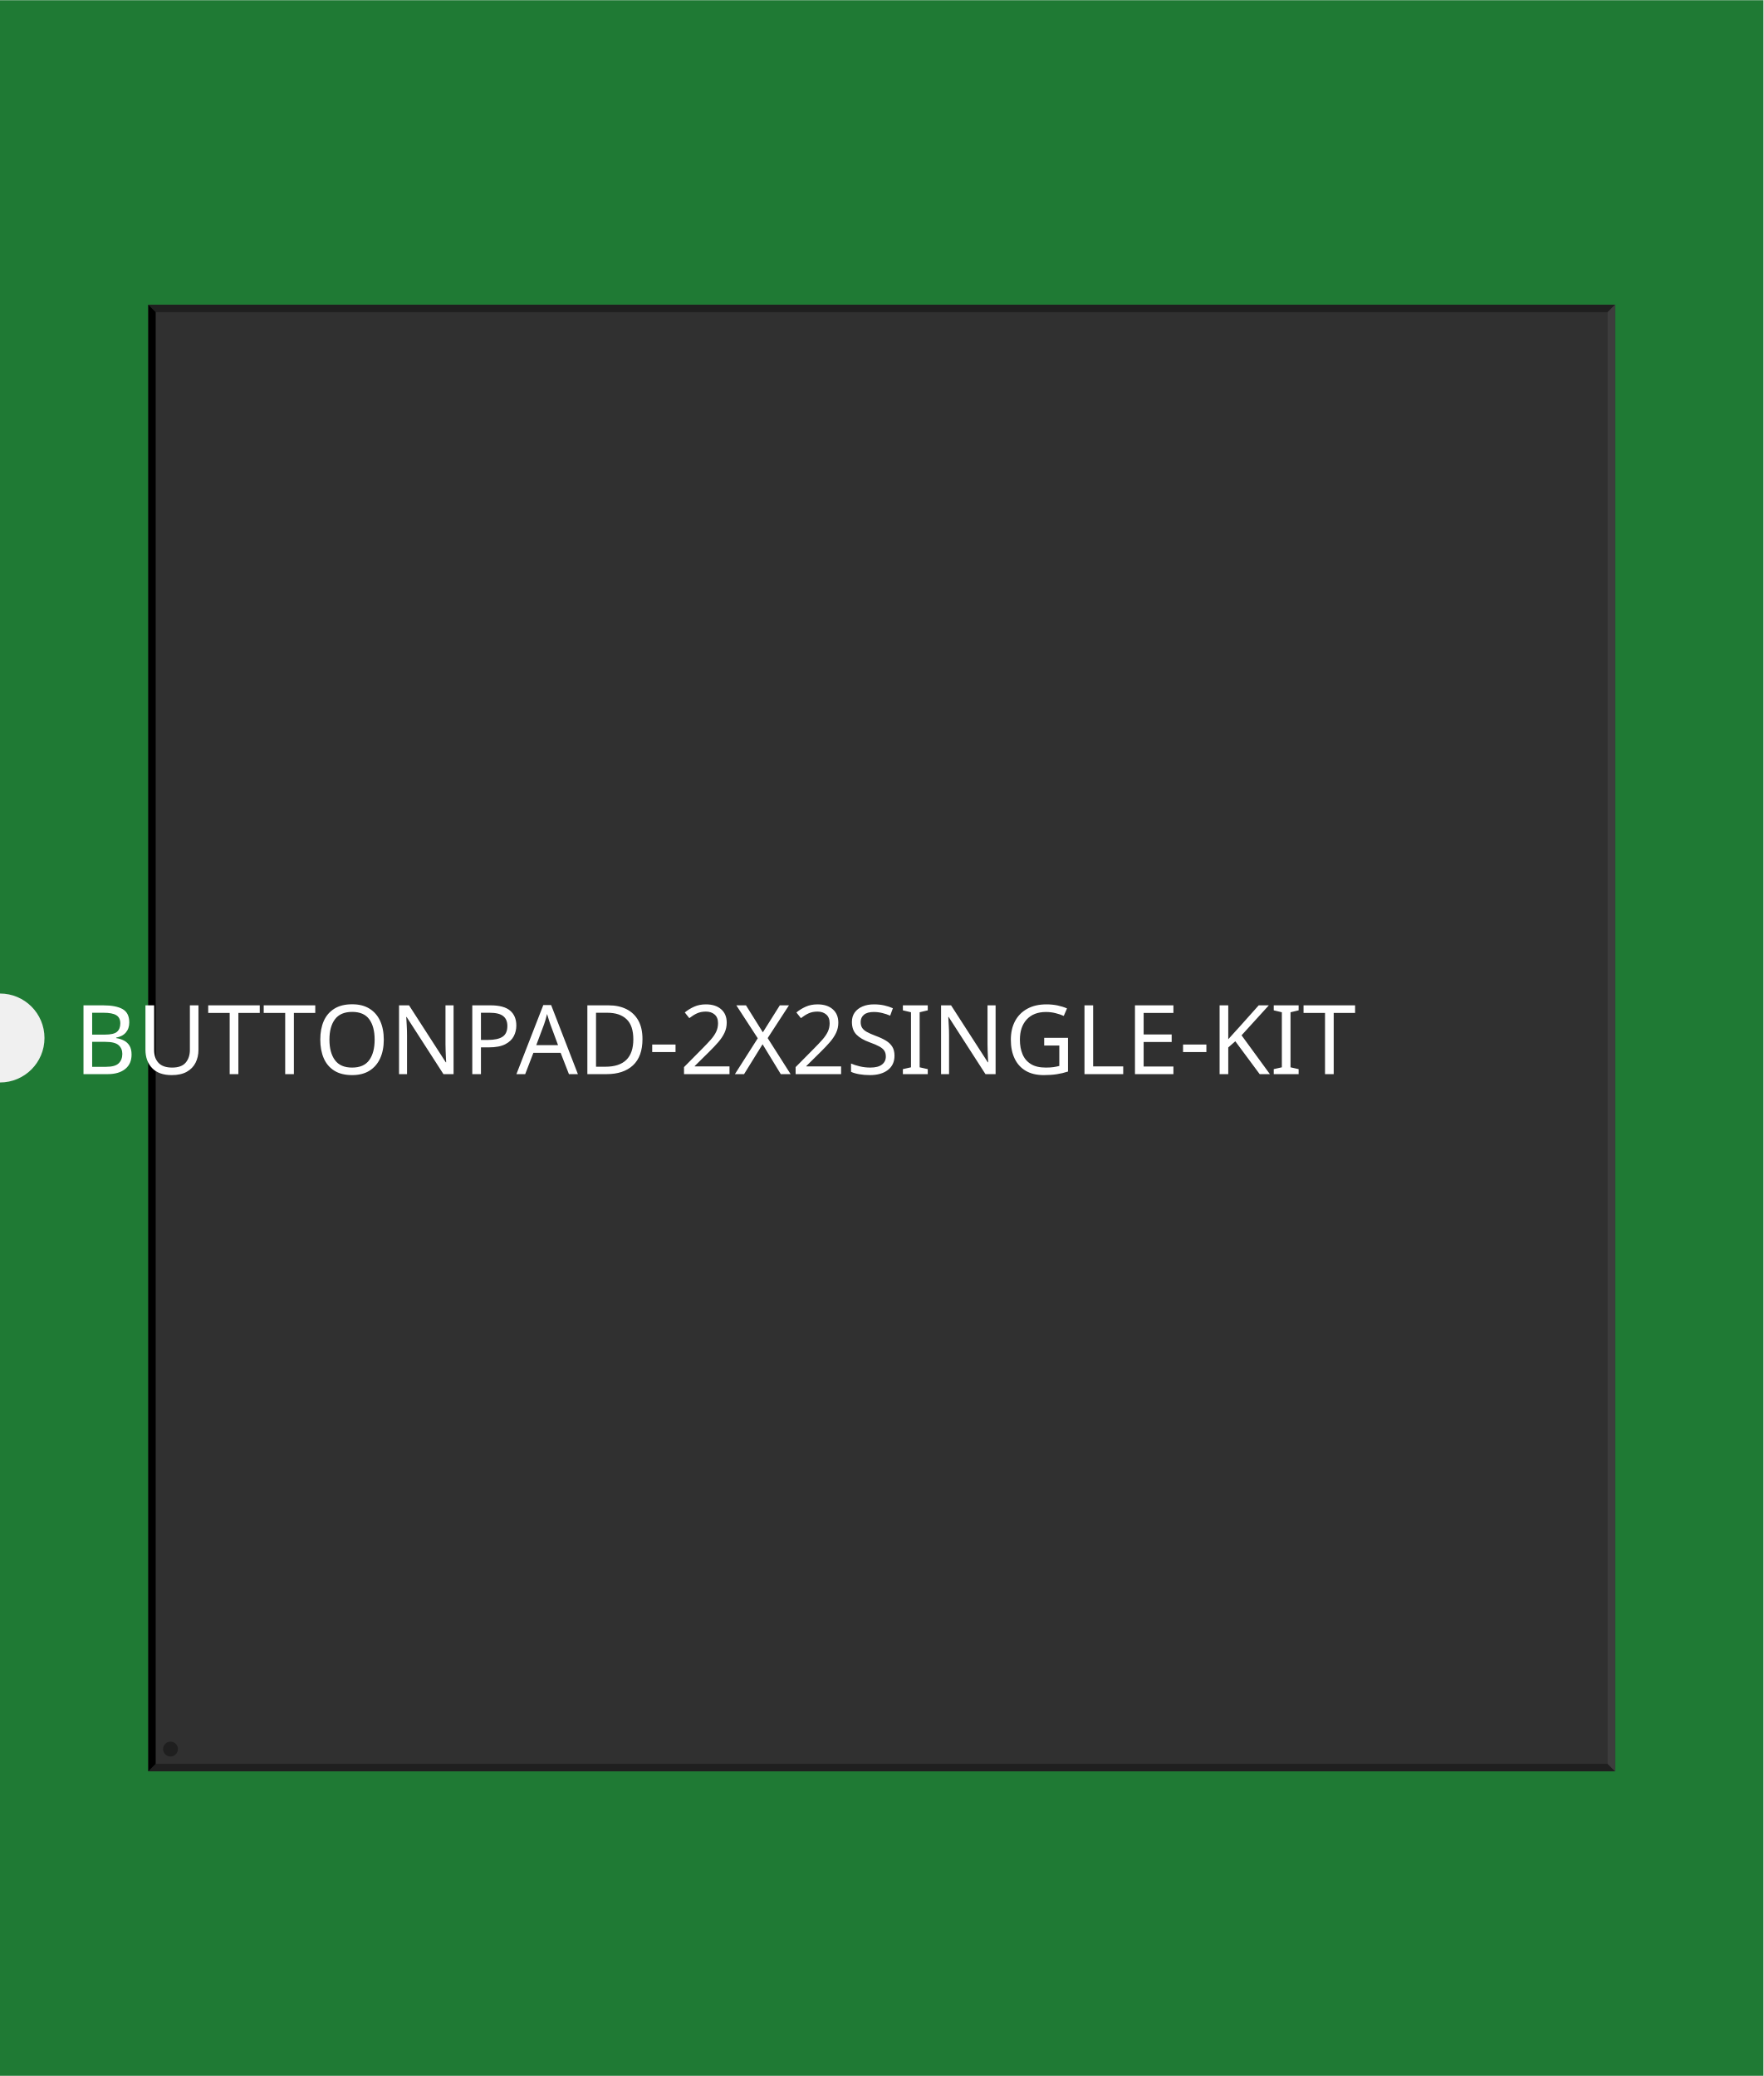
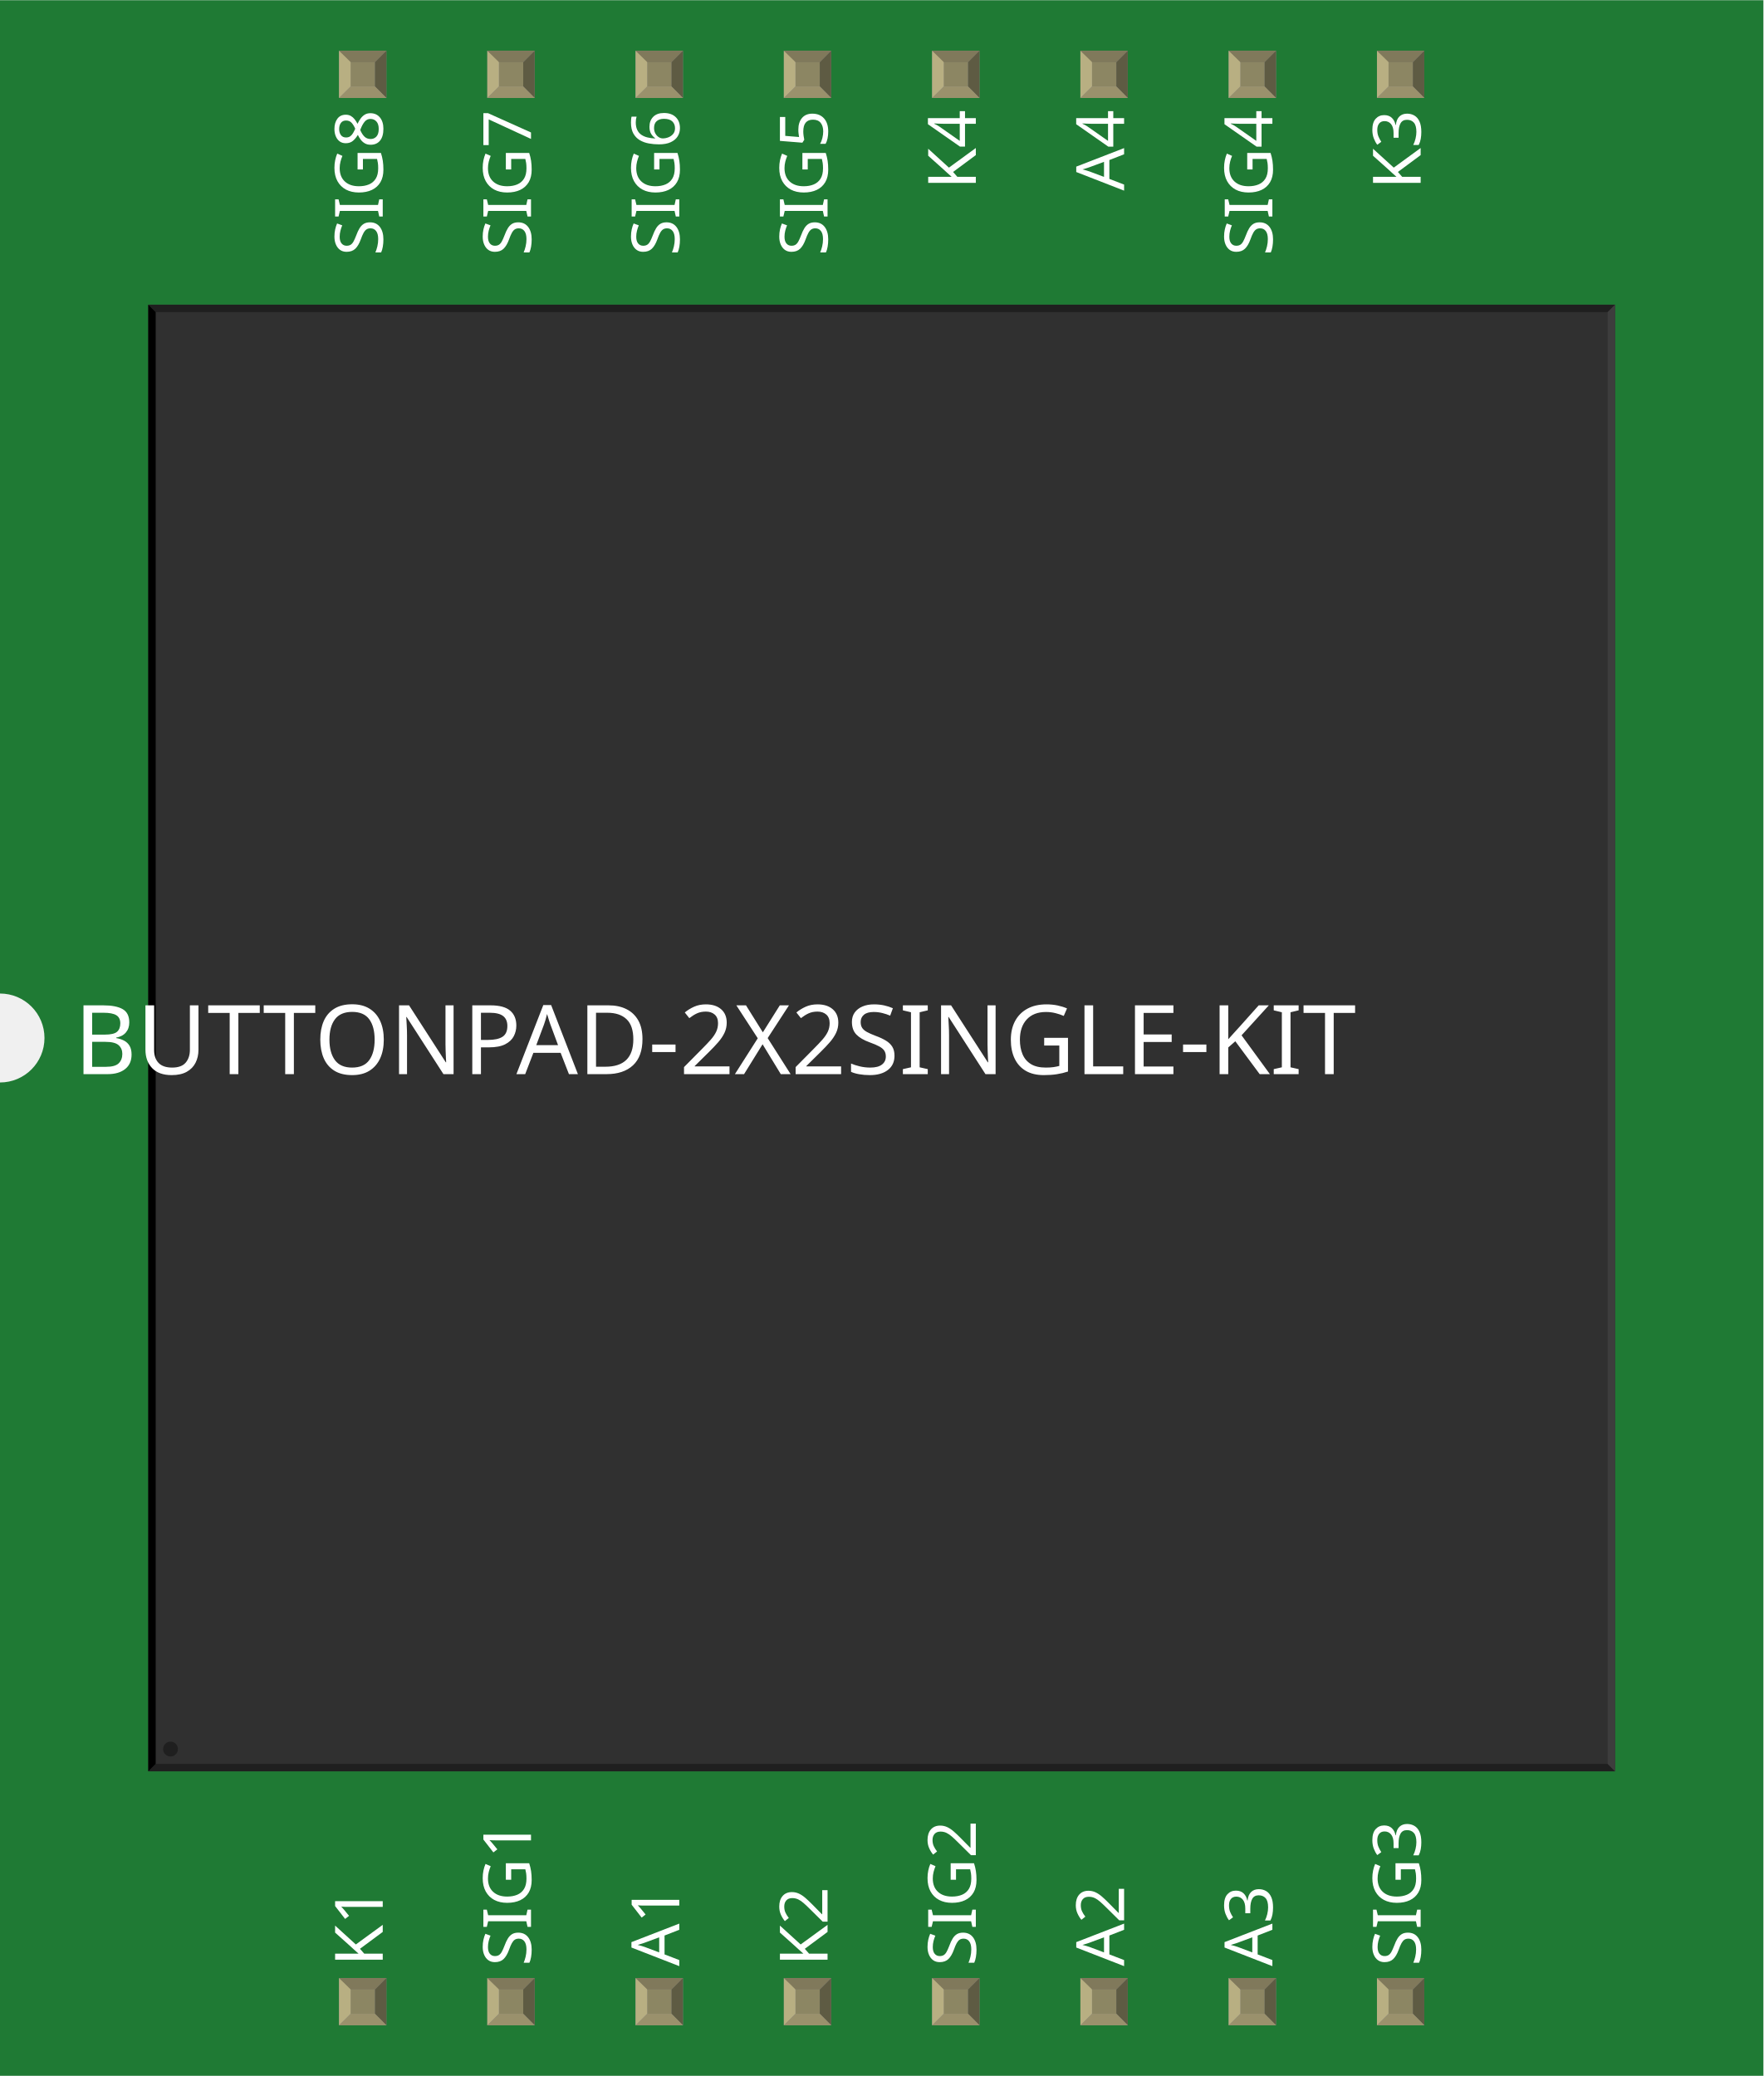
<svg xmlns="http://www.w3.org/2000/svg" width="1.189in" x="0in" version="1.2" y="0in" height="1.4in" viewBox="0 0 1189.25 1400" baseProfile="tiny">
  <g id="breadboard">
    <g id="icon">
      <path fill="#1F7A34" stroke="none" stroke-width="0" d="M0,0L0,670A30,30 0 0 1 0,730L0,1400L1189.25,1400L1189.25,0L0,0z" />
      <g transform="translate(-394.626,-289.252)">
        <g transform="matrix(0.5, 0, 0, 0.5, 494.626, 494.626)">
          <line class="other" stroke="#F7BD13" stroke-linecap="round" y1="300.275" x1="272.716" y2="359.33" stroke-width="10" x2="331.771" />
          <line class="other" stroke="#F7BD13" stroke-linecap="round" y1="403.424" x1="337.676" y2="353.031" stroke-width="10" x2="262.086" />
          <line class="other" stroke="#F7BD13" stroke-linecap="round" y1="377.44" x1="219.96" y2="418.385" stroke-width="10" x2="301.062" />
          <line class="other" stroke="#F7BD13" stroke-linecap="round" y1="477.046" x1="194.763" y2="482.558" stroke-width="10" x2="285.314" />
          <line class="other" stroke="#F7BD13" stroke-linecap="round" y1="521.141" x1="313.661" y2="526.652" stroke-width="10" x2="223.11" />
          <line class="other" stroke="#F7BD13" stroke-linecap="round" y1="575.078" x1="207.362" y2="554.999" stroke-width="10" x2="296.732" />
          <line class="other" stroke="#F7BD13" stroke-linecap="round" y1="579.015" x1="331.377" y2="616.022" stroke-width="10" x2="252.637" />
          <line class="other" stroke="#F7BD13" stroke-linecap="round" y1="664.447" x1="250.275" y2="620.353" stroke-width="10" x2="325.078" />
          <line class="other" stroke="#F7BD13" stroke-linecap="round" y1="629.802" x1="368.385" y2="690.825" stroke-width="10" x2="295.551" />
          <line class="other" stroke="#F7BD13" stroke-linecap="round" y1="740.038" x1="328.228" y2="669.172" stroke-width="10" x2="380.59" />
          <line class="other" stroke="#F7BD13" stroke-linecap="round" y1="663.266" x1="420.747" y2="745.55" stroke-width="10" x2="381.771" />
          <line class="other" stroke="#F7BD13" stroke-linecap="round" y1="775.865" x1="409.33" y2="692.006" stroke-width="10" x2="438.464" />
          <line class="other" stroke="#F7BD13" stroke-linecap="round" y1="677.046" x1="474.684" y2="766.416" stroke-width="10" x2="461.298" />
          <line class="other" stroke="#F7BD13" stroke-linecap="round" y1="790.038" x1="497.912" y2="702.243" stroke-width="10" x2="500.668" />
          <line class="other" stroke="#F7BD13" stroke-linecap="round" y1="672.715" x1="528.227" y2="763.266" stroke-width="10" x2="545.944" />
          <line class="other" stroke="#F7BD13" stroke-linecap="round" y1="765.235" x1="591.219" y2="689.251" stroke-width="10" x2="562.085" />
          <line class="other" stroke="#F7BD13" stroke-linecap="round" y1="650.668" x1="584.133" y2="732.951" stroke-width="10" x2="632.164" />
          <line class="other" stroke="#F7BD13" stroke-linecap="round" y1="725.471" x1="667.991" y2="656.967" stroke-width="10" x2="621.928" />
          <line class="other" stroke="#F7BD13" stroke-linecap="round" y1="612.873" x1="627.046" y2="675.077" stroke-width="10" x2="686.495" />
          <line class="other" stroke="#F7BD13" stroke-linecap="round" y1="656.967" x1="732.164" y2="606.574" stroke-width="10" x2="664.054" />
          <line class="other" stroke="#F7BD13" stroke-linecap="round" y1="560.117" x1="658.542" y2="600.274" stroke-width="10" x2="739.644" />
          <line class="other" stroke="#F7BD13" stroke-linecap="round" y1="568.778" x1="773.502" y2="541.219" stroke-width="10" x2="688.069" />
          <line class="other" stroke="#F7BD13" stroke-linecap="round" y1="514.054" x1="670.353" y2="520.353" stroke-width="10" x2="759.723" />
          <line class="other" stroke="#F7BD13" stroke-linecap="round" y1="487.676" x1="779.802" y2="486.495" stroke-width="10" x2="693.188" />
          <line class="other" stroke="#F7BD13" stroke-linecap="round" y1="463.267" x1="662.873" y2="450.668" stroke-width="10" x2="757.361" />
          <line class="other" stroke="#F7BD13" stroke-linecap="round" y1="408.936" x1="769.172" y2="425.472" stroke-width="10" x2="681.77" />
          <line class="other" stroke="#F7BD13" stroke-linecap="round" y1="412.086" x1="645.944" y2="373.109" stroke-width="10" x2="733.345" />
          <line class="other" stroke="#F7BD13" stroke-linecap="round" y1="334.921" x1="731.376" y2="377.046" stroke-width="10" x2="652.243" />
          <line class="other" stroke="#F7BD13" stroke-linecap="round" y1="368.779" x1="614.448" y2="312.086" stroke-width="10" x2="686.495" />
          <line class="other" stroke="#F7BD13" stroke-linecap="round" y1="264.448" x1="667.203" y2="334.133" stroke-width="10" x2="606.18" />
          <line class="other" stroke="#F7BD13" stroke-linecap="round" y1="336.102" x1="567.204" y2="260.511" stroke-width="10" x2="620.747" />
          <line class="other" stroke="#F7BD13" stroke-linecap="round" y1="220.354" x1="580.983" y2="299.488" stroke-width="10" x2="548.306" />
          <line class="other" stroke="#F7BD13" stroke-linecap="round" y1="315.236" x1="512.479" y2="229.803" stroke-width="10" x2="532.558" />
          <line class="other" stroke="#F7BD13" stroke-linecap="round" y1="357.361" x1="374.684" y2="290.826" stroke-width="10" x2="314.448" />
          <line class="other" stroke="#F7BD13" stroke-linecap="round" y1="253.031" x1="331.377" y2="325.472" stroke-width="10" x2="387.283" />
          <line class="other" stroke="#F7BD13" stroke-linecap="round" y1="327.834" x1="420.747" y2="249.881" stroke-width="10" x2="377.046" />
          <line class="other" stroke="#F7BD13" stroke-linecap="round" y1="217.204" x1="404.212" y2="293.188" stroke-width="10" x2="437.283" />
          <line class="other" stroke="#F7BD13" stroke-linecap="round" y1="317.204" x1="465.235" y2="223.503" stroke-width="10" x2="450.275" />
          <line class="other" stroke="#F7BD13" stroke-linecap="round" y1="203.425" x1="489.251" y2="285.708" stroke-width="10" x2="489.251" />
          <line class="other" stroke="#F7BD13" stroke-linecap="round" y1="457.755" x1="313.661" y2="428.621" stroke-width="10" x2="221.929" />
          <line class="other" stroke="#F7BD13" stroke-linecap="round" y1="300.275" x1="1263.03" y2="359.33" stroke-width="10" x2="1322.08" />
          <line class="other" stroke="#F7BD13" stroke-linecap="round" y1="403.424" x1="1327.99" y2="353.031" stroke-width="10" x2="1252.4" />
          <line class="other" stroke="#F7BD13" stroke-linecap="round" y1="377.44" x1="1210.27" y2="418.385" stroke-width="10" x2="1291.38" />
          <line class="other" stroke="#F7BD13" stroke-linecap="round" y1="477.046" x1="1185.08" y2="482.558" stroke-width="10" x2="1275.63" />
          <line class="other" stroke="#F7BD13" stroke-linecap="round" y1="521.141" x1="1303.97" y2="526.652" stroke-width="10" x2="1213.42" />
          <line class="other" stroke="#F7BD13" stroke-linecap="round" y1="575.078" x1="1197.67" y2="554.999" stroke-width="10" x2="1287.04" />
          <line class="other" stroke="#F7BD13" stroke-linecap="round" y1="579.015" x1="1321.69" y2="616.022" stroke-width="10" x2="1242.95" />
          <line class="other" stroke="#F7BD13" stroke-linecap="round" y1="664.447" x1="1240.59" y2="620.353" stroke-width="10" x2="1315.39" />
          <line class="other" stroke="#F7BD13" stroke-linecap="round" y1="629.802" x1="1358.7" y2="690.825" stroke-width="10" x2="1285.86" />
          <line class="other" stroke="#F7BD13" stroke-linecap="round" y1="740.038" x1="1318.54" y2="669.172" stroke-width="10" x2="1370.9" />
          <line class="other" stroke="#F7BD13" stroke-linecap="round" y1="663.266" x1="1411.06" y2="745.55" stroke-width="10" x2="1372.08" />
          <line class="other" stroke="#F7BD13" stroke-linecap="round" y1="775.865" x1="1399.64" y2="692.006" stroke-width="10" x2="1428.78" />
          <line class="other" stroke="#F7BD13" stroke-linecap="round" y1="677.046" x1="1465" y2="766.416" stroke-width="10" x2="1451.61" />
          <line class="other" stroke="#F7BD13" stroke-linecap="round" y1="790.038" x1="1488.23" y2="702.243" stroke-width="10" x2="1490.98" />
          <line class="other" stroke="#F7BD13" stroke-linecap="round" y1="672.715" x1="1518.54" y2="763.266" stroke-width="10" x2="1536.26" />
          <line class="other" stroke="#F7BD13" stroke-linecap="round" y1="765.235" x1="1581.53" y2="689.251" stroke-width="10" x2="1552.4" />
          <line class="other" stroke="#F7BD13" stroke-linecap="round" y1="650.668" x1="1574.45" y2="732.951" stroke-width="10" x2="1622.48" />
          <line class="other" stroke="#F7BD13" stroke-linecap="round" y1="725.471" x1="1658.3" y2="656.967" stroke-width="10" x2="1612.24" />
          <line class="other" stroke="#F7BD13" stroke-linecap="round" y1="612.873" x1="1617.36" y2="675.077" stroke-width="10" x2="1676.81" />
          <line class="other" stroke="#F7BD13" stroke-linecap="round" y1="656.967" x1="1722.48" y2="606.574" stroke-width="10" x2="1654.37" />
          <line class="other" stroke="#F7BD13" stroke-linecap="round" y1="560.117" x1="1648.85" y2="600.274" stroke-width="10" x2="1729.96" />
          <line class="other" stroke="#F7BD13" stroke-linecap="round" y1="568.778" x1="1763.82" y2="541.219" stroke-width="10" x2="1678.38" />
          <line class="other" stroke="#F7BD13" stroke-linecap="round" y1="514.054" x1="1660.67" y2="520.353" stroke-width="10" x2="1750.04" />
          <line class="other" stroke="#F7BD13" stroke-linecap="round" y1="487.676" x1="1770.11" y2="486.495" stroke-width="10" x2="1683.5" />
          <line class="other" stroke="#F7BD13" stroke-linecap="round" y1="463.267" x1="1653.19" y2="450.668" stroke-width="10" x2="1747.67" />
          <line class="other" stroke="#F7BD13" stroke-linecap="round" y1="408.936" x1="1759.48" y2="425.472" stroke-width="10" x2="1672.08" />
          <line class="other" stroke="#F7BD13" stroke-linecap="round" y1="412.086" x1="1636.26" y2="373.109" stroke-width="10" x2="1723.66" />
          <line class="other" stroke="#F7BD13" stroke-linecap="round" y1="334.921" x1="1721.69" y2="377.046" stroke-width="10" x2="1642.56" />
          <line class="other" stroke="#F7BD13" stroke-linecap="round" y1="368.779" x1="1604.76" y2="312.086" stroke-width="10" x2="1676.81" />
          <line class="other" stroke="#F7BD13" stroke-linecap="round" y1="264.448" x1="1657.52" y2="334.133" stroke-width="10" x2="1596.49" />
          <line class="other" stroke="#F7BD13" stroke-linecap="round" y1="336.102" x1="1557.52" y2="260.511" stroke-width="10" x2="1611.06" />
          <line class="other" stroke="#F7BD13" stroke-linecap="round" y1="220.354" x1="1571.3" y2="299.488" stroke-width="10" x2="1538.62" />
          <line class="other" stroke="#F7BD13" stroke-linecap="round" y1="315.236" x1="1502.79" y2="229.803" stroke-width="10" x2="1522.87" />
          <line class="other" stroke="#F7BD13" stroke-linecap="round" y1="357.361" x1="1365" y2="290.826" stroke-width="10" x2="1304.76" />
          <line class="other" stroke="#F7BD13" stroke-linecap="round" y1="253.031" x1="1321.69" y2="325.472" stroke-width="10" x2="1377.6" />
          <line class="other" stroke="#F7BD13" stroke-linecap="round" y1="327.834" x1="1411.06" y2="249.881" stroke-width="10" x2="1367.36" />
          <line class="other" stroke="#F7BD13" stroke-linecap="round" y1="217.204" x1="1394.52" y2="293.188" stroke-width="10" x2="1427.6" />
          <line class="other" stroke="#F7BD13" stroke-linecap="round" y1="317.204" x1="1455.55" y2="223.503" stroke-width="10" x2="1440.59" />
          <line class="other" stroke="#F7BD13" stroke-linecap="round" y1="203.425" x1="1479.56" y2="285.708" stroke-width="10" x2="1479.56" />
          <line class="other" stroke="#F7BD13" stroke-linecap="round" y1="457.755" x1="1303.97" y2="428.621" stroke-width="10" x2="1212.24" />
          <line class="other" stroke="#F7BD13" stroke-linecap="round" y1="1279.53" x1="278.779" y2="1338.58" stroke-width="10" x2="337.834" />
          <line class="other" stroke="#F7BD13" stroke-linecap="round" y1="1382.67" x1="343.739" y2="1332.28" stroke-width="10" x2="268.149" />
          <line class="other" stroke="#F7BD13" stroke-linecap="round" y1="1356.69" x1="226.023" y2="1397.64" stroke-width="10" x2="307.125" />
          <line class="other" stroke="#F7BD13" stroke-linecap="round" y1="1456.3" x1="200.826" y2="1461.81" stroke-width="10" x2="291.377" />
          <line class="other" stroke="#F7BD13" stroke-linecap="round" y1="1500.39" x1="319.724" y2="1505.9" stroke-width="10" x2="229.173" />
          <line class="other" stroke="#F7BD13" stroke-linecap="round" y1="1554.33" x1="213.425" y2="1534.25" stroke-width="10" x2="302.795" />
          <line class="other" stroke="#F7BD13" stroke-linecap="round" y1="1558.26" x1="337.44" y2="1595.27" stroke-width="10" x2="258.7" />
          <line class="other" stroke="#F7BD13" stroke-linecap="round" y1="1643.7" x1="256.338" y2="1599.6" stroke-width="10" x2="331.141" />
          <line class="other" stroke="#F7BD13" stroke-linecap="round" y1="1609.05" x1="374.448" y2="1670.08" stroke-width="10" x2="301.614" />
          <line class="other" stroke="#F7BD13" stroke-linecap="round" y1="1719.29" x1="334.291" y2="1648.42" stroke-width="10" x2="386.653" />
          <line class="other" stroke="#F7BD13" stroke-linecap="round" y1="1642.52" x1="426.81" y2="1724.8" stroke-width="10" x2="387.834" />
          <line class="other" stroke="#F7BD13" stroke-linecap="round" y1="1755.11" x1="415.393" y2="1671.26" stroke-width="10" x2="444.527" />
          <line class="other" stroke="#F7BD13" stroke-linecap="round" y1="1656.3" x1="480.747" y2="1745.67" stroke-width="10" x2="467.361" />
          <line class="other" stroke="#F7BD13" stroke-linecap="round" y1="1769.29" x1="503.975" y2="1681.49" stroke-width="10" x2="506.731" />
          <line class="other" stroke="#F7BD13" stroke-linecap="round" y1="1651.97" x1="534.29" y2="1742.52" stroke-width="10" x2="552.007" />
          <line class="other" stroke="#F7BD13" stroke-linecap="round" y1="1744.48" x1="597.282" y2="1668.5" stroke-width="10" x2="568.148" />
          <line class="other" stroke="#F7BD13" stroke-linecap="round" y1="1629.92" x1="590.196" y2="1712.2" stroke-width="10" x2="638.227" />
          <line class="other" stroke="#F7BD13" stroke-linecap="round" y1="1704.72" x1="674.054" y2="1636.22" stroke-width="10" x2="627.991" />
          <line class="other" stroke="#F7BD13" stroke-linecap="round" y1="1592.12" x1="633.109" y2="1654.33" stroke-width="10" x2="692.558" />
          <line class="other" stroke="#F7BD13" stroke-linecap="round" y1="1636.22" x1="738.227" y2="1585.82" stroke-width="10" x2="670.117" />
          <line class="other" stroke="#F7BD13" stroke-linecap="round" y1="1539.37" x1="664.605" y2="1579.52" stroke-width="10" x2="745.707" />
          <line class="other" stroke="#F7BD13" stroke-linecap="round" y1="1548.03" x1="779.565" y2="1520.47" stroke-width="10" x2="694.132" />
          <line class="other" stroke="#F7BD13" stroke-linecap="round" y1="1493.3" x1="676.416" y2="1499.6" stroke-width="10" x2="765.786" />
          <line class="other" stroke="#F7BD13" stroke-linecap="round" y1="1466.93" x1="785.865" y2="1465.75" stroke-width="10" x2="699.251" />
          <line class="other" stroke="#F7BD13" stroke-linecap="round" y1="1442.52" x1="668.936" y2="1429.92" stroke-width="10" x2="763.424" />
          <line class="other" stroke="#F7BD13" stroke-linecap="round" y1="1388.19" x1="775.235" y2="1404.72" stroke-width="10" x2="687.833" />
          <line class="other" stroke="#F7BD13" stroke-linecap="round" y1="1391.34" x1="652.007" y2="1352.36" stroke-width="10" x2="739.408" />
          <line class="other" stroke="#F7BD13" stroke-linecap="round" y1="1314.17" x1="737.439" y2="1356.3" stroke-width="10" x2="658.306" />
          <line class="other" stroke="#F7BD13" stroke-linecap="round" y1="1348.03" x1="620.511" y2="1291.34" stroke-width="10" x2="692.558" />
          <line class="other" stroke="#F7BD13" stroke-linecap="round" y1="1243.7" x1="673.266" y2="1313.38" stroke-width="10" x2="612.243" />
          <line class="other" stroke="#F7BD13" stroke-linecap="round" y1="1315.35" x1="573.267" y2="1239.76" stroke-width="10" x2="626.81" />
          <line class="other" stroke="#F7BD13" stroke-linecap="round" y1="1199.6" x1="587.046" y2="1278.74" stroke-width="10" x2="554.369" />
          <line class="other" stroke="#F7BD13" stroke-linecap="round" y1="1294.49" x1="518.542" y2="1209.05" stroke-width="10" x2="538.621" />
          <line class="other" stroke="#F7BD13" stroke-linecap="round" y1="1336.61" x1="380.747" y2="1270.08" stroke-width="10" x2="320.511" />
          <line class="other" stroke="#F7BD13" stroke-linecap="round" y1="1232.28" x1="337.44" y2="1304.72" stroke-width="10" x2="393.346" />
          <line class="other" stroke="#F7BD13" stroke-linecap="round" y1="1307.08" x1="426.81" y2="1229.13" stroke-width="10" x2="383.109" />
          <line class="other" stroke="#F7BD13" stroke-linecap="round" y1="1196.45" x1="410.275" y2="1272.44" stroke-width="10" x2="443.346" />
          <line class="other" stroke="#F7BD13" stroke-linecap="round" y1="1296.45" x1="471.298" y2="1202.75" stroke-width="10" x2="456.338" />
          <line class="other" stroke="#F7BD13" stroke-linecap="round" y1="1182.67" x1="495.314" y2="1264.96" stroke-width="10" x2="495.314" />
          <line class="other" stroke="#F7BD13" stroke-linecap="round" y1="1437.01" x1="319.724" y2="1407.87" stroke-width="10" x2="227.992" />
          <line class="other" stroke="#F7BD13" stroke-linecap="round" y1="1284.53" x1="1263.03" y2="1343.58" stroke-width="10" x2="1322.08" />
          <line class="other" stroke="#F7BD13" stroke-linecap="round" y1="1387.67" x1="1327.99" y2="1337.28" stroke-width="10" x2="1252.4" />
          <line class="other" stroke="#F7BD13" stroke-linecap="round" y1="1361.69" x1="1210.27" y2="1402.64" stroke-width="10" x2="1291.38" />
          <line class="other" stroke="#F7BD13" stroke-linecap="round" y1="1461.3" x1="1185.08" y2="1466.81" stroke-width="10" x2="1275.63" />
          <line class="other" stroke="#F7BD13" stroke-linecap="round" y1="1505.39" x1="1303.97" y2="1510.9" stroke-width="10" x2="1213.42" />
          <line class="other" stroke="#F7BD13" stroke-linecap="round" y1="1559.33" x1="1197.67" y2="1539.25" stroke-width="10" x2="1287.04" />
          <line class="other" stroke="#F7BD13" stroke-linecap="round" y1="1563.26" x1="1321.69" y2="1600.27" stroke-width="10" x2="1242.95" />
          <line class="other" stroke="#F7BD13" stroke-linecap="round" y1="1648.7" x1="1240.59" y2="1604.6" stroke-width="10" x2="1315.39" />
          <line class="other" stroke="#F7BD13" stroke-linecap="round" y1="1614.05" x1="1358.7" y2="1675.08" stroke-width="10" x2="1285.86" />
          <line class="other" stroke="#F7BD13" stroke-linecap="round" y1="1724.29" x1="1318.54" y2="1653.42" stroke-width="10" x2="1370.9" />
          <line class="other" stroke="#F7BD13" stroke-linecap="round" y1="1647.52" x1="1411.06" y2="1729.8" stroke-width="10" x2="1372.08" />
          <line class="other" stroke="#F7BD13" stroke-linecap="round" y1="1760.11" x1="1399.64" y2="1676.26" stroke-width="10" x2="1428.78" />
          <line class="other" stroke="#F7BD13" stroke-linecap="round" y1="1661.3" x1="1465" y2="1750.67" stroke-width="10" x2="1451.61" />
          <line class="other" stroke="#F7BD13" stroke-linecap="round" y1="1774.29" x1="1488.23" y2="1686.49" stroke-width="10" x2="1490.98" />
          <line class="other" stroke="#F7BD13" stroke-linecap="round" y1="1656.97" x1="1518.54" y2="1747.52" stroke-width="10" x2="1536.26" />
          <line class="other" stroke="#F7BD13" stroke-linecap="round" y1="1749.48" x1="1581.53" y2="1673.5" stroke-width="10" x2="1552.4" />
          <line class="other" stroke="#F7BD13" stroke-linecap="round" y1="1634.92" x1="1574.45" y2="1717.2" stroke-width="10" x2="1622.48" />
          <line class="other" stroke="#F7BD13" stroke-linecap="round" y1="1709.72" x1="1658.3" y2="1641.22" stroke-width="10" x2="1612.24" />
          <line class="other" stroke="#F7BD13" stroke-linecap="round" y1="1597.12" x1="1617.36" y2="1659.33" stroke-width="10" x2="1676.81" />
          <line class="other" stroke="#F7BD13" stroke-linecap="round" y1="1641.22" x1="1722.48" y2="1590.82" stroke-width="10" x2="1654.37" />
          <line class="other" stroke="#F7BD13" stroke-linecap="round" y1="1544.37" x1="1648.85" y2="1584.52" stroke-width="10" x2="1729.96" />
          <line class="other" stroke="#F7BD13" stroke-linecap="round" y1="1553.03" x1="1763.82" y2="1525.47" stroke-width="10" x2="1678.38" />
          <line class="other" stroke="#F7BD13" stroke-linecap="round" y1="1498.3" x1="1660.67" y2="1504.6" stroke-width="10" x2="1750.04" />
          <line class="other" stroke="#F7BD13" stroke-linecap="round" y1="1471.93" x1="1770.11" y2="1470.75" stroke-width="10" x2="1683.5" />
          <line class="other" stroke="#F7BD13" stroke-linecap="round" y1="1447.52" x1="1653.19" y2="1434.92" stroke-width="10" x2="1747.67" />
          <line class="other" stroke="#F7BD13" stroke-linecap="round" y1="1393.19" x1="1759.48" y2="1409.72" stroke-width="10" x2="1672.08" />
          <line class="other" stroke="#F7BD13" stroke-linecap="round" y1="1396.34" x1="1636.26" y2="1357.36" stroke-width="10" x2="1723.66" />
          <line class="other" stroke="#F7BD13" stroke-linecap="round" y1="1319.17" x1="1721.69" y2="1361.3" stroke-width="10" x2="1642.56" />
          <line class="other" stroke="#F7BD13" stroke-linecap="round" y1="1353.03" x1="1604.76" y2="1296.34" stroke-width="10" x2="1676.81" />
          <line class="other" stroke="#F7BD13" stroke-linecap="round" y1="1248.7" x1="1657.52" y2="1318.38" stroke-width="10" x2="1596.49" />
          <line class="other" stroke="#F7BD13" stroke-linecap="round" y1="1320.35" x1="1557.52" y2="1244.76" stroke-width="10" x2="1611.06" />
          <line class="other" stroke="#F7BD13" stroke-linecap="round" y1="1204.6" x1="1571.3" y2="1283.74" stroke-width="10" x2="1538.62" />
          <line class="other" stroke="#F7BD13" stroke-linecap="round" y1="1299.49" x1="1502.79" y2="1214.05" stroke-width="10" x2="1522.87" />
          <line class="other" stroke="#F7BD13" stroke-linecap="round" y1="1341.61" x1="1365" y2="1275.08" stroke-width="10" x2="1304.76" />
          <line class="other" stroke="#F7BD13" stroke-linecap="round" y1="1237.28" x1="1321.69" y2="1309.72" stroke-width="10" x2="1377.6" />
          <line class="other" stroke="#F7BD13" stroke-linecap="round" y1="1312.08" x1="1411.06" y2="1234.13" stroke-width="10" x2="1367.36" />
          <line class="other" stroke="#F7BD13" stroke-linecap="round" y1="1201.45" x1="1394.52" y2="1277.44" stroke-width="10" x2="1427.6" />
          <line class="other" stroke="#F7BD13" stroke-linecap="round" y1="1301.45" x1="1455.55" y2="1207.75" stroke-width="10" x2="1440.59" />
          <line class="other" stroke="#F7BD13" stroke-linecap="round" y1="1187.67" x1="1479.56" y2="1269.96" stroke-width="10" x2="1479.56" />
          <line class="other" stroke="#F7BD13" stroke-linecap="round" y1="1442.01" x1="1303.97" y2="1412.87" stroke-width="10" x2="1212.24" />
          <circle class="other" fill="none" cx="489.251" cy="497.125" stroke="#F7BD13" r="295.275" stroke-width="10" />
          <circle class="other" fill="none" cx="489.645" cy="496.731" stroke="#F7BD13" r="177.165" stroke-width="10" />
          <circle class="other" fill="none" cx="1479.56" cy="497.125" stroke="#F7BD13" r="295.275" stroke-width="10" />
          <circle class="other" fill="none" cx="1479.96" cy="496.731" stroke="#F7BD13" r="177.165" stroke-width="10" />
          <circle class="other" fill="none" cx="495.314" cy="1476.38" stroke="#F7BD13" r="295.275" stroke-width="10" />
          <circle class="other" fill="none" cx="495.708" cy="1475.98" stroke="#F7BD13" r="177.165" stroke-width="10" />
          <circle class="other" fill="none" cx="1479.56" cy="1481.38" stroke="#F7BD13" r="295.275" stroke-width="10" />
          <circle class="other" fill="none" cx="1479.96" cy="1480.98" stroke="#F7BD13" r="177.165" stroke-width="10" />
          <circle fill="none" cx="544.999" cy="1478.5" connectorname="A1" stroke="#F7BD13" r="18.75" stroke-width="2.5" />
          <circle fill="none" cx="1530" cy="1483.5" connectorname="A2" stroke="#F7BD13" r="18.75" stroke-width="2.5" />
          <circle fill="none" cx="546.337" cy="498.306" connectorname="A3" stroke="#F7BD13" r="18.75" stroke-width="2.5" />
          <circle fill="none" cx="1530" cy="498.503" connectorname="A4" stroke="#F7BD13" r="18.75" stroke-width="2.5" />
          <circle fill="none" cx="444.999" cy="1478.5" connectorname="K1" stroke="#F7BD13" r="18.75" stroke-width="2.5" />
          <circle fill="none" cx="1430" cy="1483.5" connectorname="K2" stroke="#F7BD13" r="18.75" stroke-width="2.5" />
          <circle fill="none" cx="446.338" cy="498.306" connectorname="K3" stroke="#F7BD13" r="18.75" stroke-width="2.5" />
          <circle fill="none" cx="1430" cy="498.503" connectorname="K4" stroke="#F7BD13" r="18.75" stroke-width="2.5" />
          <circle fill="none" cx="223.189" cy="1357.75" connectorname="SIG1" stroke="#F7BD13" r="16.811" stroke-width="10" />
          <circle fill="none" cx="323.188" cy="1437.75" connectorname="SIG2" stroke="#F7BD13" r="16.811" stroke-width="10" />
          <circle fill="none" cx="1207.44" cy="1362.75" connectorname="SIG3" stroke="#F7BD13" r="16.811" stroke-width="10" />
          <circle fill="none" cx="1307.44" cy="1442.75" connectorname="SIG4" stroke="#F7BD13" r="16.811" stroke-width="10" />
          <circle fill="none" cx="217.126" cy="378.503" connectorname="SIG5" stroke="#F7BD13" r="16.811" stroke-width="10" />
          <circle fill="none" cx="317.125" cy="458.503" connectorname="SIG6" stroke="#F7BD13" r="16.811" stroke-width="10" />
          <circle fill="none" cx="1207.44" cy="378.503" connectorname="SIG7" stroke="#F7BD13" r="16.811" stroke-width="10" />
          <circle fill="none" cx="1307.44" cy="458.503" connectorname="SIG8" stroke="#F7BD13" r="16.811" stroke-width="10" />
          <circle fill="black" cx="497.125" cy="989.25" stroke="black" r="59.055" id="nonconn0" stroke-width="0" />
          <circle fill="black" cx="989.25" cy="497.125" stroke="black" r="59.055" id="nonconn1" stroke-width="0" />
          <circle fill="black" cx="1481.38" cy="989.25" stroke="black" r="59.055" id="nonconn2" stroke-width="0" />
          <circle fill="black" cx="989.25" cy="1481.38" stroke="black" r="59.055" id="nonconn3" stroke-width="0" />
          <circle fill="black" cx="103.425" cy="1875.08" stroke="black" r="59.055" id="nonconn4" stroke-width="0" />
          <circle fill="black" cx="103.425" cy="103.425" stroke="black" r="59.055" id="nonconn5" stroke-width="0" />
          <circle fill="black" cx="1875.08" cy="103.425" stroke="black" r="59.055" id="nonconn6" stroke-width="0" />
          <circle fill="black" cx="1875.08" cy="1875.08" stroke="black" r="59.055" id="nonconn7" stroke-width="0" />
          <rect width="1978.5" x="0" y="0" fill="#303030" height="1978.5" stroke="none" stroke-width="0" />
          <polygon fill="#1f1f1f" points="0,0 1978.5,0 1968.5,10 10,10" />
          <polygon fill="#1f1f1f" points="0,1978.5 1978.5,1978.5 1968.5,1968.5 10,1968.5" />
          <polygon fill="#000000" points="0,0 0,1978.5 10,1968.5 10,10" />
          <polygon fill="#3d3d3d" points="1978.5,0 1978.5,1978.5 1968.5,1968.5 1968.5,10" />
          <circle fill="#1f1f1f" cx="30" cy="1948.5" stroke="none" r="10" stroke-width="0" />
        </g>
      </g>
      <text x="50" y="724.375" font-family="OCRA" fill="white" text-anchor="start" stroke="none" id="label" stroke-width="0" font-size="65">BUTTONPAD-2X2SINGLE-KIT</text>
+       <g transform="translate(258.126,1326.05)">
+         <g transform="rotate(-90)">
+           <text x="0" y="0" font-family="OCRA" fill="white" text-anchor="start" stroke="none" stroke-width="0" font-size="45">K1</text>
+         </g>
+       </g>
+       <g transform="translate(258.126,73.95)">
+         <g transform="rotate(-90)">
+           <text x="0" y="0" font-family="OCRA" fill="white" text-anchor="end" stroke="none" stroke-width="0" font-size="45">SIG8</text>
+         </g>
+       </g>
+       <g transform="translate(358.126,1326.05)">
+         <g transform="rotate(-90)">
+           <text x="0" y="0" font-family="OCRA" fill="white" text-anchor="start" stroke="none" stroke-width="0" font-size="45">SIG1</text>
+         </g>
+       </g>
+       <g transform="translate(358.126,73.95)">
+         <g transform="rotate(-90)">
+           <text x="0" y="0" font-family="OCRA" fill="white" text-anchor="end" stroke="none" stroke-width="0" font-size="45">SIG7</text>
+         </g>
+       </g>
+       <g transform="translate(458.126,1326.05)">
+         <g transform="rotate(-90)">
+           <text x="0" y="0" font-family="OCRA" fill="white" text-anchor="start" stroke="none" stroke-width="0" font-size="45">A1</text>
+         </g>
+       </g>
+       <g transform="translate(458.126,73.95)">
+         <g transform="rotate(-90)">
+           <text x="0" y="0" font-family="OCRA" fill="white" text-anchor="end" stroke="none" stroke-width="0" font-size="45">SIG6</text>
+         </g>
+       </g>
+       <g transform="translate(558.126,1326.05)">
+         <g transform="rotate(-90)">
+           <text x="0" y="0" font-family="OCRA" fill="white" text-anchor="start" stroke="none" stroke-width="0" font-size="45">K2</text>
+         </g>
+       </g>
+       <g transform="translate(558.126,73.95)">
+         <g transform="rotate(-90)">
+           <text x="0" y="0" font-family="OCRA" fill="white" text-anchor="end" stroke="none" stroke-width="0" font-size="45">SIG5</text>
+         </g>
+       </g>
+       <g transform="translate(658.126,1326.05)">
+         <g transform="rotate(-90)">
+           <text x="0" y="0" font-family="OCRA" fill="white" text-anchor="start" stroke="none" stroke-width="0" font-size="45">SIG2</text>
+         </g>
+       </g>
+       <g transform="translate(658.126,73.95)">
+         <g transform="rotate(-90)">
+           <text x="0" y="0" font-family="OCRA" fill="white" text-anchor="end" stroke="none" stroke-width="0" font-size="45">K4</text>
+         </g>
+       </g>
+       <g transform="translate(758.126,1326.05)">
+         <g transform="rotate(-90)">
+           <text x="0" y="0" font-family="OCRA" fill="white" text-anchor="start" stroke="none" stroke-width="0" font-size="45">A2</text>
+         </g>
+       </g>
+       <g transform="translate(758.126,73.95)">
+         <g transform="rotate(-90)">
+           <text x="0" y="0" font-family="OCRA" fill="white" text-anchor="end" stroke="none" stroke-width="0" font-size="45">A4</text>
+         </g>
+       </g>
+       <g transform="translate(858.126,1326.05)">
+         <g transform="rotate(-90)">
+           <text x="0" y="0" font-family="OCRA" fill="white" text-anchor="start" stroke="none" stroke-width="0" font-size="45">A3</text>
+         </g>
+       </g>
+       <g transform="translate(858.126,73.95)">
+         <g transform="rotate(-90)">
+           <text x="0" y="0" font-family="OCRA" fill="white" text-anchor="end" stroke="none" stroke-width="0" font-size="45">SIG4</text>
+         </g>
+       </g>
+       <g transform="translate(958.126,1326.05)">
+         <g transform="rotate(-90)">
+           <text x="0" y="0" font-family="OCRA" fill="white" text-anchor="start" stroke="none" stroke-width="0" font-size="45">SIG3</text>
+         </g>
+       </g>
+       <g transform="translate(958.126,73.95)">
+         <g transform="rotate(-90)">
+           <text x="0" y="0" font-family="OCRA" fill="white" text-anchor="end" stroke="none" stroke-width="0" font-size="45">K3</text>
+         </g>
+       </g>
+     </g>
+     <g transform="translate(228.661,1334.05)">
+       <rect width="31.93" x="0" y="0" fill="#8D8C8C" height="31.9" id="connector0pin" stroke-width="0" />
+       <rect width="16.444" x="7.792" y="7.735" fill="#8C8663" height="16.415" stroke-width="0" />
+       <polygon fill="#B8AF82" points="0,31.9,7.792,24.137,7.792,6.972,0,0" stroke-width="0" />
+       <polygon fill="#80795B" points="24.208,7.763,7.903,7.763,0,0,31.93,0" stroke-width="0" />
+       <polygon fill="#5E5B43" points="24.208,24.137,24.208,7.763,31.93,0,31.93,31.9" stroke-width="0" />
+       <polygon fill="#9A916C" points="0,31.9,7.875,24.137,24.208,24.137,31.93,31.9" stroke-width="0" />
+     </g>
+     <g transform="translate(228.661,34.05)">
+       <rect width="31.93" x="0" y="0" fill="#8D8C8C" height="31.9" id="connector15pin" stroke-width="0" />
+       <rect width="16.444" x="7.792" y="7.735" fill="#8C8663" height="16.415" stroke-width="0" />
+       <polygon fill="#B8AF82" points="0,31.9,7.792,24.137,7.792,6.972,0,0" stroke-width="0" />
+       <polygon fill="#80795B" points="24.208,7.763,7.903,7.763,0,0,31.93,0" stroke-width="0" />
+       <polygon fill="#5E5B43" points="24.208,24.137,24.208,7.763,31.93,0,31.93,31.9" stroke-width="0" />
+       <polygon fill="#9A916C" points="0,31.9,7.875,24.137,24.208,24.137,31.93,31.9" stroke-width="0" />
+     </g>
+     <g transform="translate(328.661,1334.05)">
+       <rect width="31.93" x="0" y="0" fill="#8D8C8C" height="31.9" id="connector1pin" stroke-width="0" />
+       <rect width="16.444" x="7.792" y="7.735" fill="#8C8663" height="16.415" stroke-width="0" />
+       <polygon fill="#B8AF82" points="0,31.9,7.792,24.137,7.792,6.972,0,0" stroke-width="0" />
+       <polygon fill="#80795B" points="24.208,7.763,7.903,7.763,0,0,31.93,0" stroke-width="0" />
+       <polygon fill="#5E5B43" points="24.208,24.137,24.208,7.763,31.93,0,31.93,31.9" stroke-width="0" />
+       <polygon fill="#9A916C" points="0,31.9,7.875,24.137,24.208,24.137,31.93,31.9" stroke-width="0" />
+     </g>
+     <g transform="translate(328.661,34.05)">
+       <rect width="31.93" x="0" y="0" fill="#8D8C8C" height="31.9" id="connector14pin" stroke-width="0" />
+       <rect width="16.444" x="7.792" y="7.735" fill="#8C8663" height="16.415" stroke-width="0" />
+       <polygon fill="#B8AF82" points="0,31.9,7.792,24.137,7.792,6.972,0,0" stroke-width="0" />
+       <polygon fill="#80795B" points="24.208,7.763,7.903,7.763,0,0,31.93,0" stroke-width="0" />
+       <polygon fill="#5E5B43" points="24.208,24.137,24.208,7.763,31.93,0,31.93,31.9" stroke-width="0" />
+       <polygon fill="#9A916C" points="0,31.9,7.875,24.137,24.208,24.137,31.93,31.9" stroke-width="0" />
+     </g>
+     <g transform="translate(428.661,1334.05)">
+       <rect width="31.93" x="0" y="0" fill="#8D8C8C" height="31.9" id="connector2pin" stroke-width="0" />
+       <rect width="16.444" x="7.792" y="7.735" fill="#8C8663" height="16.415" stroke-width="0" />
+       <polygon fill="#B8AF82" points="0,31.9,7.792,24.137,7.792,6.972,0,0" stroke-width="0" />
+       <polygon fill="#80795B" points="24.208,7.763,7.903,7.763,0,0,31.93,0" stroke-width="0" />
+       <polygon fill="#5E5B43" points="24.208,24.137,24.208,7.763,31.93,0,31.93,31.9" stroke-width="0" />
+       <polygon fill="#9A916C" points="0,31.9,7.875,24.137,24.208,24.137,31.93,31.9" stroke-width="0" />
+     </g>
+     <g transform="translate(428.661,34.05)">
+       <rect width="31.93" x="0" y="0" fill="#8D8C8C" height="31.9" id="connector13pin" stroke-width="0" />
+       <rect width="16.444" x="7.792" y="7.735" fill="#8C8663" height="16.415" stroke-width="0" />
+       <polygon fill="#B8AF82" points="0,31.9,7.792,24.137,7.792,6.972,0,0" stroke-width="0" />
+       <polygon fill="#80795B" points="24.208,7.763,7.903,7.763,0,0,31.93,0" stroke-width="0" />
+       <polygon fill="#5E5B43" points="24.208,24.137,24.208,7.763,31.93,0,31.93,31.9" stroke-width="0" />
+       <polygon fill="#9A916C" points="0,31.9,7.875,24.137,24.208,24.137,31.93,31.9" stroke-width="0" />
+     </g>
+     <g transform="translate(528.661,1334.05)">
+       <rect width="31.93" x="0" y="0" fill="#8D8C8C" height="31.9" id="connector3pin" stroke-width="0" />
+       <rect width="16.444" x="7.792" y="7.735" fill="#8C8663" height="16.415" stroke-width="0" />
+       <polygon fill="#B8AF82" points="0,31.9,7.792,24.137,7.792,6.972,0,0" stroke-width="0" />
+       <polygon fill="#80795B" points="24.208,7.763,7.903,7.763,0,0,31.93,0" stroke-width="0" />
+       <polygon fill="#5E5B43" points="24.208,24.137,24.208,7.763,31.93,0,31.93,31.9" stroke-width="0" />
+       <polygon fill="#9A916C" points="0,31.9,7.875,24.137,24.208,24.137,31.93,31.9" stroke-width="0" />
+     </g>
+     <g transform="translate(528.661,34.05)">
+       <rect width="31.93" x="0" y="0" fill="#8D8C8C" height="31.9" id="connector12pin" stroke-width="0" />
+       <rect width="16.444" x="7.792" y="7.735" fill="#8C8663" height="16.415" stroke-width="0" />
+       <polygon fill="#B8AF82" points="0,31.9,7.792,24.137,7.792,6.972,0,0" stroke-width="0" />
+       <polygon fill="#80795B" points="24.208,7.763,7.903,7.763,0,0,31.93,0" stroke-width="0" />
+       <polygon fill="#5E5B43" points="24.208,24.137,24.208,7.763,31.93,0,31.93,31.9" stroke-width="0" />
+       <polygon fill="#9A916C" points="0,31.9,7.875,24.137,24.208,24.137,31.93,31.9" stroke-width="0" />
+     </g>
+     <g transform="translate(628.661,1334.05)">
+       <rect width="31.93" x="0" y="0" fill="#8D8C8C" height="31.9" id="connector4pin" stroke-width="0" />
+       <rect width="16.444" x="7.792" y="7.735" fill="#8C8663" height="16.415" stroke-width="0" />
+       <polygon fill="#B8AF82" points="0,31.9,7.792,24.137,7.792,6.972,0,0" stroke-width="0" />
+       <polygon fill="#80795B" points="24.208,7.763,7.903,7.763,0,0,31.93,0" stroke-width="0" />
+       <polygon fill="#5E5B43" points="24.208,24.137,24.208,7.763,31.93,0,31.93,31.9" stroke-width="0" />
+       <polygon fill="#9A916C" points="0,31.9,7.875,24.137,24.208,24.137,31.93,31.9" stroke-width="0" />
+     </g>
+     <g transform="translate(628.661,34.05)">
+       <rect width="31.93" x="0" y="0" fill="#8D8C8C" height="31.9" id="connector11pin" stroke-width="0" />
+       <rect width="16.444" x="7.792" y="7.735" fill="#8C8663" height="16.415" stroke-width="0" />
+       <polygon fill="#B8AF82" points="0,31.9,7.792,24.137,7.792,6.972,0,0" stroke-width="0" />
+       <polygon fill="#80795B" points="24.208,7.763,7.903,7.763,0,0,31.93,0" stroke-width="0" />
+       <polygon fill="#5E5B43" points="24.208,24.137,24.208,7.763,31.93,0,31.93,31.9" stroke-width="0" />
+       <polygon fill="#9A916C" points="0,31.9,7.875,24.137,24.208,24.137,31.93,31.9" stroke-width="0" />
+     </g>
+     <g transform="translate(728.661,1334.05)">
+       <rect width="31.93" x="0" y="0" fill="#8D8C8C" height="31.9" id="connector5pin" stroke-width="0" />
+       <rect width="16.444" x="7.792" y="7.735" fill="#8C8663" height="16.415" stroke-width="0" />
+       <polygon fill="#B8AF82" points="0,31.9,7.792,24.137,7.792,6.972,0,0" stroke-width="0" />
+       <polygon fill="#80795B" points="24.208,7.763,7.903,7.763,0,0,31.93,0" stroke-width="0" />
+       <polygon fill="#5E5B43" points="24.208,24.137,24.208,7.763,31.93,0,31.93,31.9" stroke-width="0" />
+       <polygon fill="#9A916C" points="0,31.9,7.875,24.137,24.208,24.137,31.93,31.9" stroke-width="0" />
+     </g>
+     <g transform="translate(728.661,34.05)">
+       <rect width="31.93" x="0" y="0" fill="#8D8C8C" height="31.9" id="connector10pin" stroke-width="0" />
+       <rect width="16.444" x="7.792" y="7.735" fill="#8C8663" height="16.415" stroke-width="0" />
+       <polygon fill="#B8AF82" points="0,31.9,7.792,24.137,7.792,6.972,0,0" stroke-width="0" />
+       <polygon fill="#80795B" points="24.208,7.763,7.903,7.763,0,0,31.93,0" stroke-width="0" />
+       <polygon fill="#5E5B43" points="24.208,24.137,24.208,7.763,31.93,0,31.93,31.9" stroke-width="0" />
+       <polygon fill="#9A916C" points="0,31.9,7.875,24.137,24.208,24.137,31.93,31.9" stroke-width="0" />
+     </g>
+     <g transform="translate(828.661,1334.05)">
+       <rect width="31.93" x="0" y="0" fill="#8D8C8C" height="31.9" id="connector6pin" stroke-width="0" />
+       <rect width="16.444" x="7.792" y="7.735" fill="#8C8663" height="16.415" stroke-width="0" />
+       <polygon fill="#B8AF82" points="0,31.9,7.792,24.137,7.792,6.972,0,0" stroke-width="0" />
+       <polygon fill="#80795B" points="24.208,7.763,7.903,7.763,0,0,31.93,0" stroke-width="0" />
+       <polygon fill="#5E5B43" points="24.208,24.137,24.208,7.763,31.93,0,31.93,31.9" stroke-width="0" />
+       <polygon fill="#9A916C" points="0,31.9,7.875,24.137,24.208,24.137,31.93,31.9" stroke-width="0" />
+     </g>
+     <g transform="translate(828.661,34.05)">
+       <rect width="31.93" x="0" y="0" fill="#8D8C8C" height="31.9" id="connector9pin" stroke-width="0" />
+       <rect width="16.444" x="7.792" y="7.735" fill="#8C8663" height="16.415" stroke-width="0" />
+       <polygon fill="#B8AF82" points="0,31.9,7.792,24.137,7.792,6.972,0,0" stroke-width="0" />
+       <polygon fill="#80795B" points="24.208,7.763,7.903,7.763,0,0,31.93,0" stroke-width="0" />
+       <polygon fill="#5E5B43" points="24.208,24.137,24.208,7.763,31.93,0,31.93,31.9" stroke-width="0" />
+       <polygon fill="#9A916C" points="0,31.9,7.875,24.137,24.208,24.137,31.93,31.9" stroke-width="0" />
+     </g>
+     <g transform="translate(928.661,1334.05)">
+       <rect width="31.93" x="0" y="0" fill="#8D8C8C" height="31.9" id="connector7pin" stroke-width="0" />
+       <rect width="16.444" x="7.792" y="7.735" fill="#8C8663" height="16.415" stroke-width="0" />
+       <polygon fill="#B8AF82" points="0,31.9,7.792,24.137,7.792,6.972,0,0" stroke-width="0" />
+       <polygon fill="#80795B" points="24.208,7.763,7.903,7.763,0,0,31.93,0" stroke-width="0" />
+       <polygon fill="#5E5B43" points="24.208,24.137,24.208,7.763,31.93,0,31.93,31.9" stroke-width="0" />
+       <polygon fill="#9A916C" points="0,31.9,7.875,24.137,24.208,24.137,31.93,31.9" stroke-width="0" />
+     </g>
+     <g transform="translate(928.661,34.05)">
+       <rect width="31.93" x="0" y="0" fill="#8D8C8C" height="31.9" id="connector8pin" stroke-width="0" />
+       <rect width="16.444" x="7.792" y="7.735" fill="#8C8663" height="16.415" stroke-width="0" />
+       <polygon fill="#B8AF82" points="0,31.9,7.792,24.137,7.792,6.972,0,0" stroke-width="0" />
+       <polygon fill="#80795B" points="24.208,7.763,7.903,7.763,0,0,31.93,0" stroke-width="0" />
+       <polygon fill="#5E5B43" points="24.208,24.137,24.208,7.763,31.93,0,31.93,31.9" stroke-width="0" />
+       <polygon fill="#9A916C" points="0,31.9,7.875,24.137,24.208,24.137,31.93,31.9" stroke-width="0" />
    </g>
  </g>
</svg>
